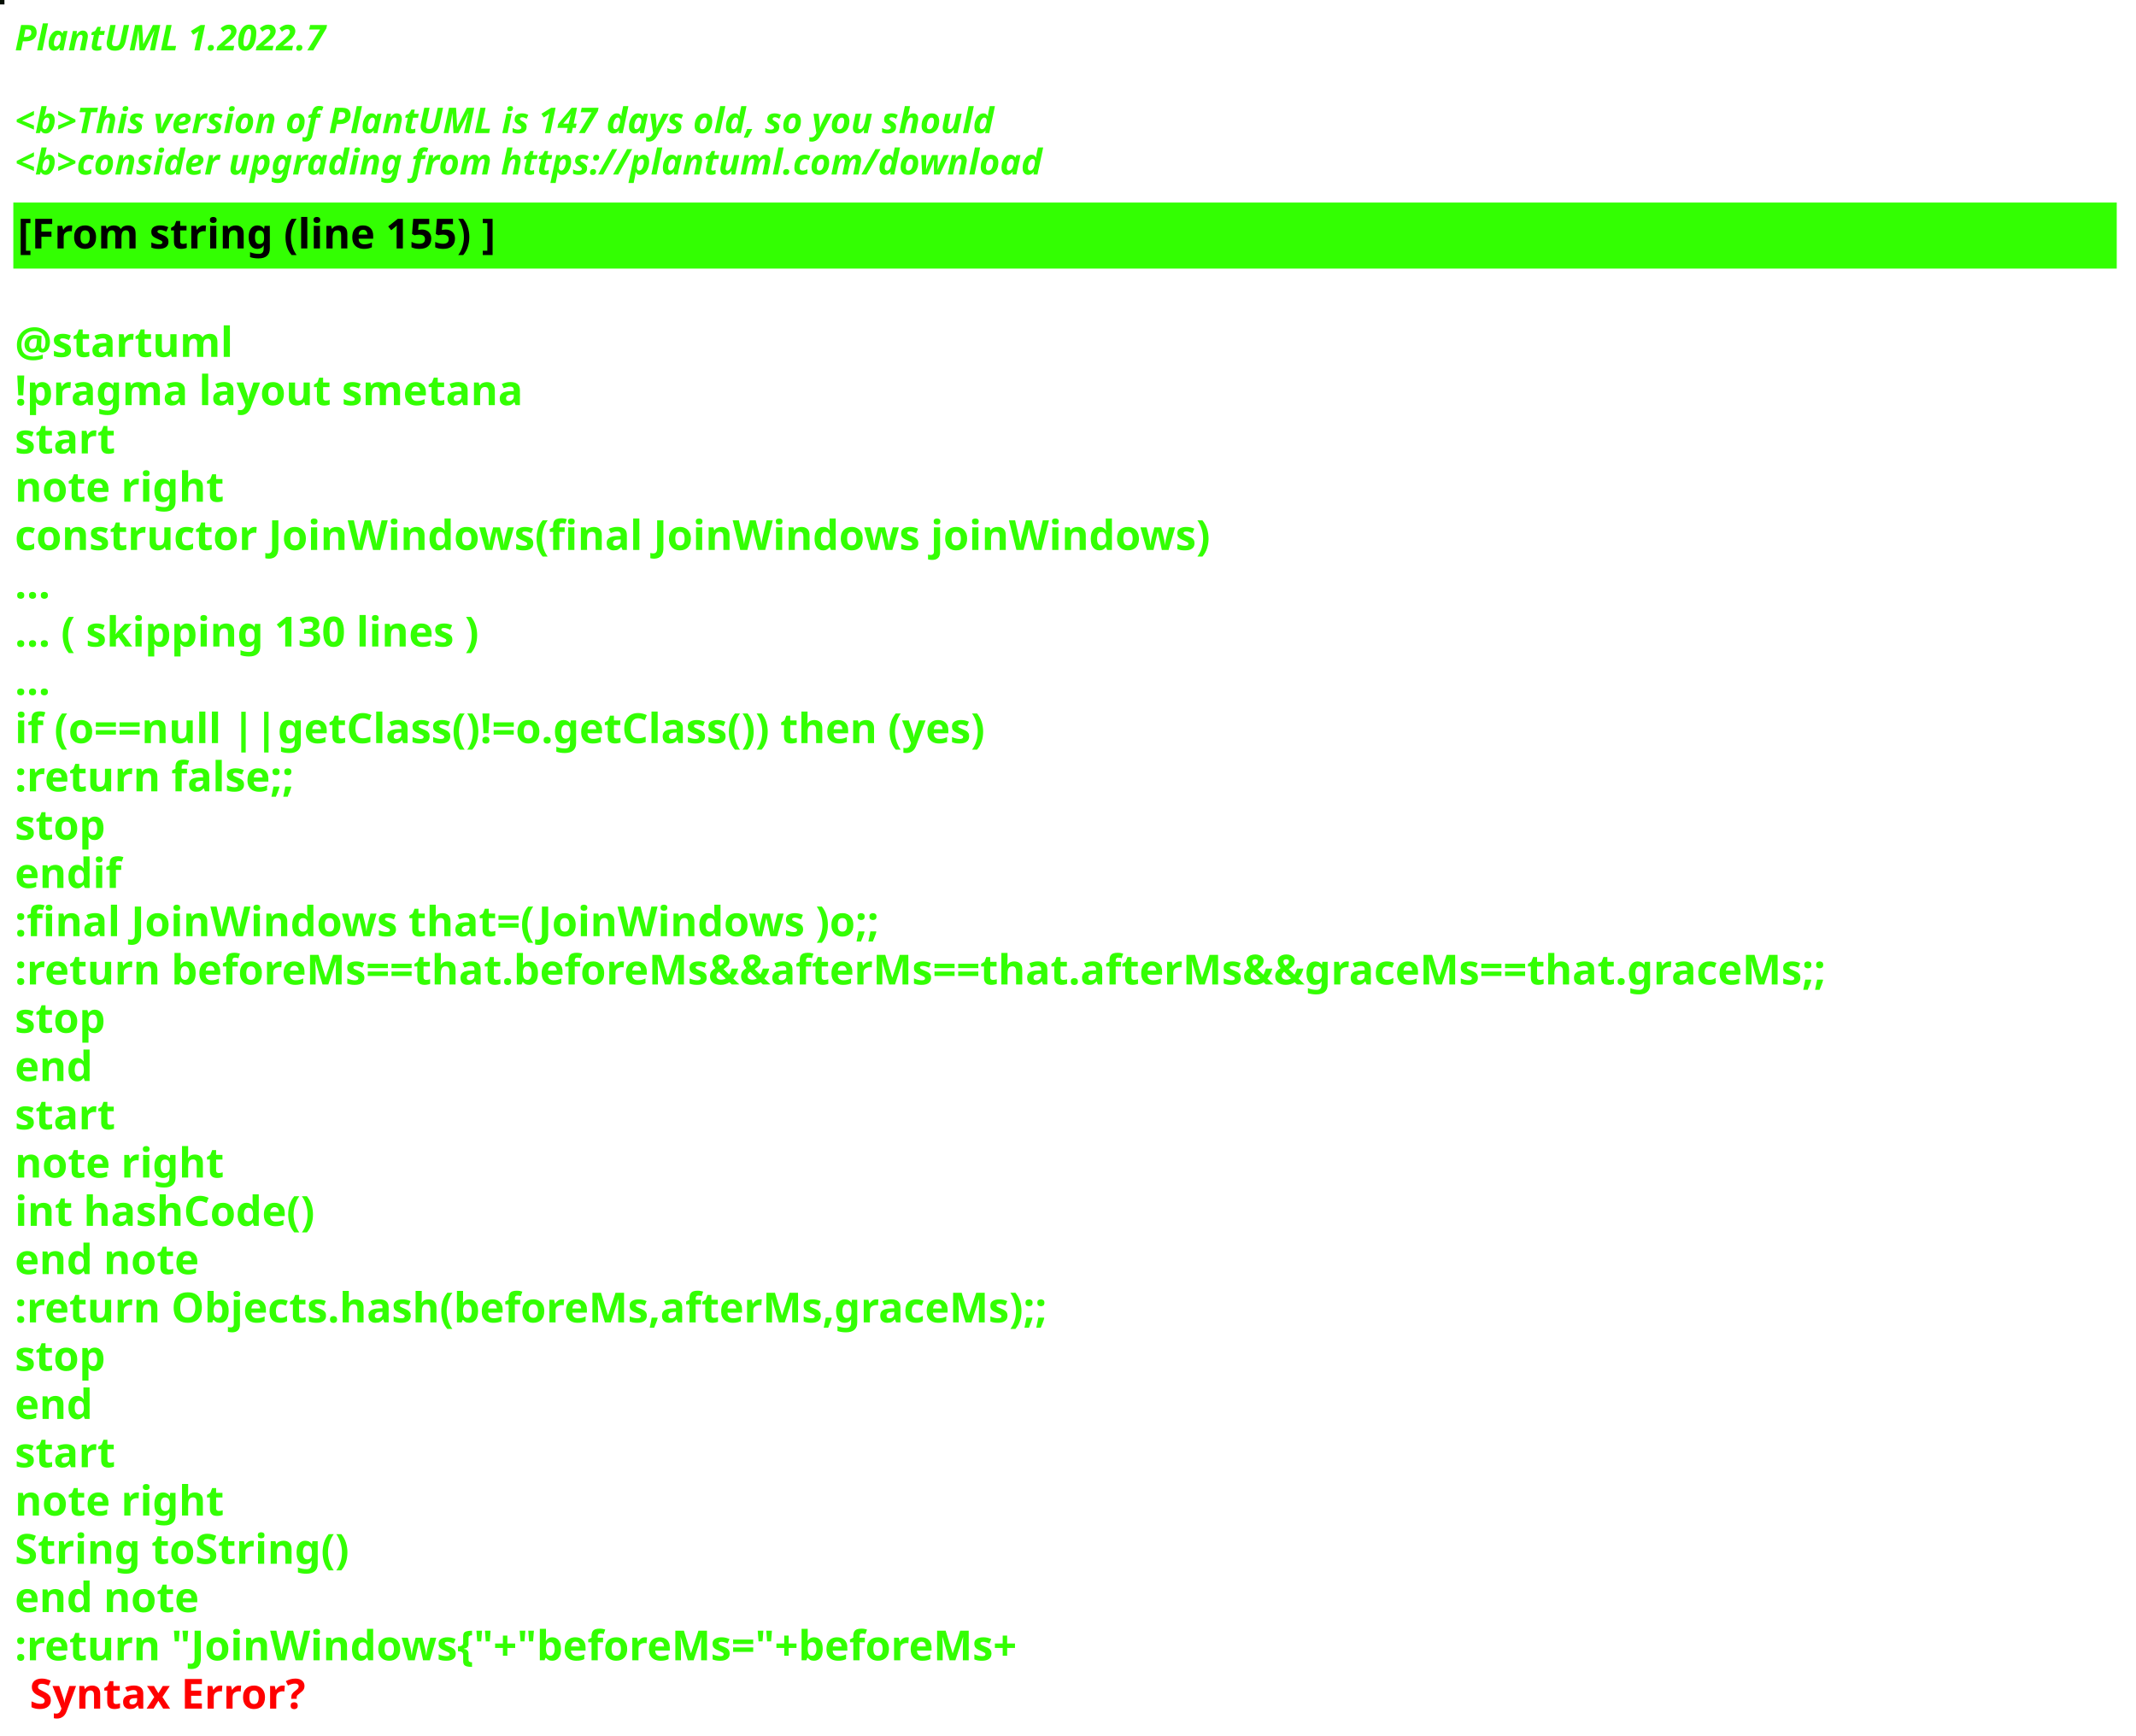
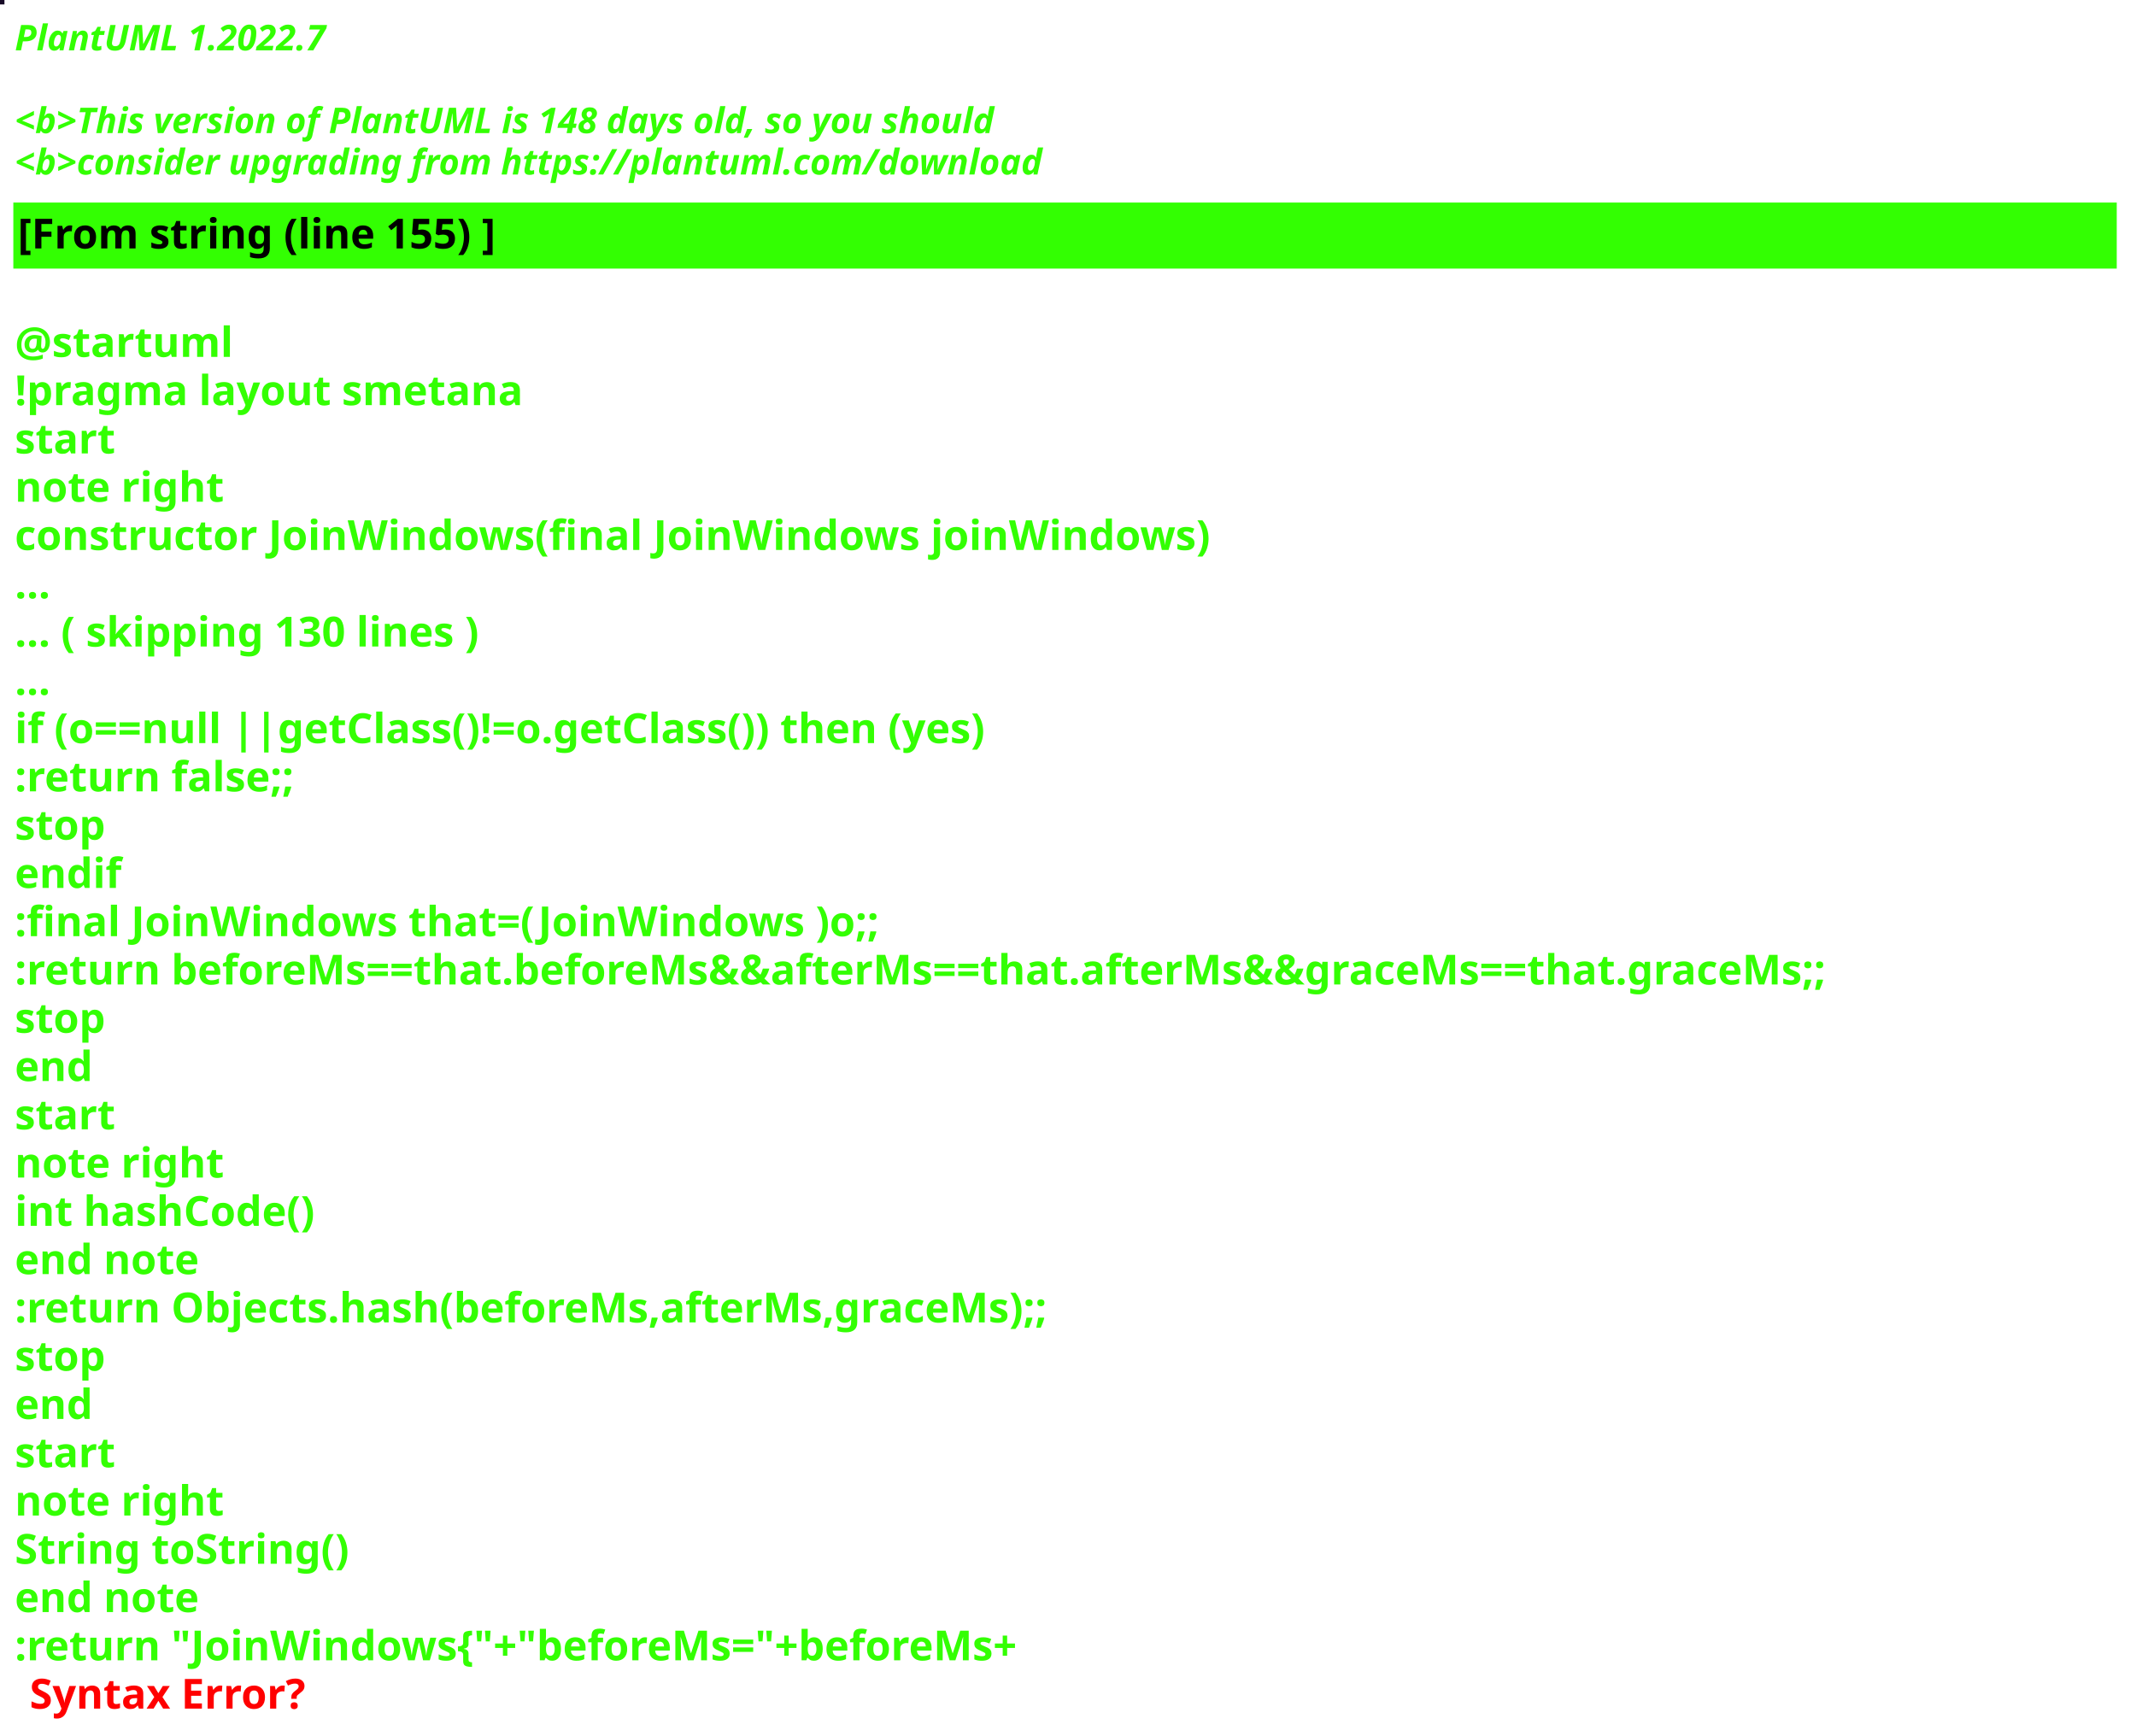
<svg xmlns="http://www.w3.org/2000/svg" contentStyleType="text/css" height="586px" preserveAspectRatio="none" style="width:721px;height:586px;background:#000000;" version="1.1" viewBox="0 0 721 586" width="721px" zoomAndPan="magnify">
  <defs />
  <g>
-     <rect fill="#050F03" height="1" style="stroke:#050F03;stroke-width:1.0;" width="1" x="0" y="0" />
+     <rect fill="#170B27" height="1" style="stroke:#170B27;stroke-width:1.0;" width="1" x="0" y="0" />
    <text fill="#33FF02" font-family="sans-serif" font-size="12" font-style="italic" font-weight="bold" lengthAdjust="spacing" textLength="127" x="5" y="17">PlantUML 1.2022.7</text>
    <text fill="#33FF02" font-family="sans-serif" font-size="12" font-style="italic" font-weight="bold" lengthAdjust="spacing" textLength="4" x="5" y="30.969"> </text>
-     <text fill="#33FF02" font-family="sans-serif" font-size="12" font-style="italic" font-weight="bold" lengthAdjust="spacing" textLength="399" x="5" y="44.938">&lt;b&gt;This version of PlantUML is 147 days old, so you should</text>
+     <text fill="#33FF02" font-family="sans-serif" font-size="12" font-style="italic" font-weight="bold" lengthAdjust="spacing" textLength="399" x="5" y="44.938">&lt;b&gt;This version of PlantUML is 148 days old, so you should</text>
    <text fill="#33FF02" font-family="sans-serif" font-size="12" font-style="italic" font-weight="bold" lengthAdjust="spacing" textLength="408" x="5" y="58.906">&lt;b&gt;consider upgrading from https://plantuml.com/download</text>
    <rect fill="#33FF02" height="21.297" style="stroke:#33FF02;stroke-width:1.0;" width="709" x="5" y="68.875" />
    <text fill="#000000" font-family="sans-serif" font-size="14" font-weight="bold" lengthAdjust="spacing" textLength="188" x="6" y="83.875">[From string (line 155) ]</text>
    <text fill="#33FF02" font-family="sans-serif" font-size="14" font-weight="bold" lengthAdjust="spacing" textLength="5" x="5" y="104.172"> </text>
    <text fill="#33FF02" font-family="sans-serif" font-size="14" font-weight="bold" lengthAdjust="spacing" textLength="79" x="5" y="120.469">@startuml</text>
    <text fill="#33FF02" font-family="sans-serif" font-size="14" font-weight="bold" lengthAdjust="spacing" textLength="190" x="5" y="136.766">!pragma layout smetana</text>
    <text fill="#33FF02" font-family="sans-serif" font-size="14" font-weight="bold" lengthAdjust="spacing" textLength="37" x="5" y="153.062">start</text>
    <text fill="#33FF02" font-family="sans-serif" font-size="14" font-weight="bold" lengthAdjust="spacing" textLength="78" x="5" y="169.359">note right</text>
    <text fill="#33FF02" font-family="sans-serif" font-size="14" font-weight="bold" lengthAdjust="spacing" textLength="453" x="5" y="185.656">constructor JoinWindows(final JoinWindows joinWindows)</text>
    <text fill="#33FF02" font-family="sans-serif" font-size="14" font-weight="bold" lengthAdjust="spacing" textLength="15" x="5" y="201.953">...</text>
    <text fill="#33FF02" font-family="sans-serif" font-size="14" font-weight="bold" lengthAdjust="spacing" textLength="185" x="5" y="218.25">... ( skipping 130 lines )</text>
    <text fill="#33FF02" font-family="sans-serif" font-size="14" font-weight="bold" lengthAdjust="spacing" textLength="15" x="5" y="234.547">...</text>
    <text fill="#33FF02" font-family="sans-serif" font-size="14" font-weight="bold" lengthAdjust="spacing" textLength="383" x="5" y="250.844">if (o==null ||getClass()!=o.getClass()) then (yes)</text>
    <text fill="#33FF02" font-family="sans-serif" font-size="14" font-weight="bold" lengthAdjust="spacing" textLength="111" x="5" y="267.141">:return false;;</text>
    <text fill="#33FF02" font-family="sans-serif" font-size="14" font-weight="bold" lengthAdjust="spacing" textLength="35" x="5" y="283.438">stop</text>
    <text fill="#33FF02" font-family="sans-serif" font-size="14" font-weight="bold" lengthAdjust="spacing" textLength="40" x="5" y="299.734">endif</text>
    <text fill="#33FF02" font-family="sans-serif" font-size="14" font-weight="bold" lengthAdjust="spacing" textLength="331" x="5" y="316.031">:final JoinWindows that=(JoinWindows )o;;</text>
    <text fill="#33FF02" font-family="sans-serif" font-size="14" font-weight="bold" lengthAdjust="spacing" textLength="709" x="5" y="332.328">:return beforeMs==that.beforeMs&amp;&amp;afterMs==that.afterMs&amp;&amp;graceMs==that.graceMs;;</text>
    <text fill="#33FF02" font-family="sans-serif" font-size="14" font-weight="bold" lengthAdjust="spacing" textLength="35" x="5" y="348.625">stop</text>
    <text fill="#33FF02" font-family="sans-serif" font-size="14" font-weight="bold" lengthAdjust="spacing" textLength="30" x="5" y="364.922">end</text>
    <text fill="#33FF02" font-family="sans-serif" font-size="14" font-weight="bold" lengthAdjust="spacing" textLength="37" x="5" y="381.219">start</text>
    <text fill="#33FF02" font-family="sans-serif" font-size="14" font-weight="bold" lengthAdjust="spacing" textLength="78" x="5" y="397.516">note right</text>
    <text fill="#33FF02" font-family="sans-serif" font-size="14" font-weight="bold" lengthAdjust="spacing" textLength="116" x="5" y="413.812">int hashCode()</text>
    <text fill="#33FF02" font-family="sans-serif" font-size="14" font-weight="bold" lengthAdjust="spacing" textLength="71" x="5" y="430.109">end note</text>
    <text fill="#33FF02" font-family="sans-serif" font-size="14" font-weight="bold" lengthAdjust="spacing" textLength="400" x="5" y="446.406">:return Objects.hash(beforeMs,afterMs,graceMs);;</text>
    <text fill="#33FF02" font-family="sans-serif" font-size="14" font-weight="bold" lengthAdjust="spacing" textLength="35" x="5" y="462.703">stop</text>
    <text fill="#33FF02" font-family="sans-serif" font-size="14" font-weight="bold" lengthAdjust="spacing" textLength="30" x="5" y="479">end</text>
    <text fill="#33FF02" font-family="sans-serif" font-size="14" font-weight="bold" lengthAdjust="spacing" textLength="37" x="5" y="495.297">start</text>
    <text fill="#33FF02" font-family="sans-serif" font-size="14" font-weight="bold" lengthAdjust="spacing" textLength="78" x="5" y="511.594">note right</text>
    <text fill="#33FF02" font-family="sans-serif" font-size="14" font-weight="bold" lengthAdjust="spacing" textLength="127" x="5" y="527.891">String toString()</text>
    <text fill="#33FF02" font-family="sans-serif" font-size="14" font-weight="bold" lengthAdjust="spacing" textLength="71" x="5" y="544.188">end note</text>
    <text fill="#33FF02" font-family="sans-serif" font-size="14" font-weight="bold" lengthAdjust="spacing" text-decoration="wavy underline" textLength="397" x="5" y="560.484">:return "JoinWindows{"+"beforeMs="+beforeMs+</text>
    <text fill="#FF0000" font-family="sans-serif" font-size="14" font-weight="bold" lengthAdjust="spacing" textLength="106" x="10" y="576.781">Syntax Error?</text>
  </g>
</svg>
